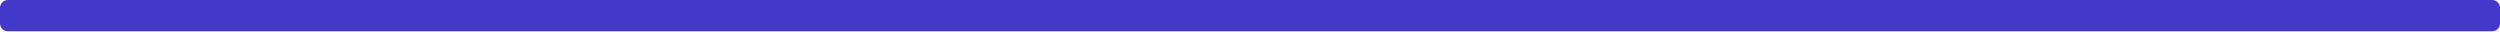
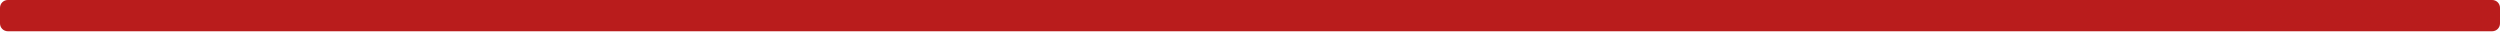
<svg xmlns="http://www.w3.org/2000/svg" width="320" height="4" viewBox="0 0 320 4">
-   <rect width="320" height="4" fill="#4338CA" rx="1" ry="1" />
+   <rect width="320" height="4" fill="#B91C1C" rx="1" ry="1" />
</svg>
